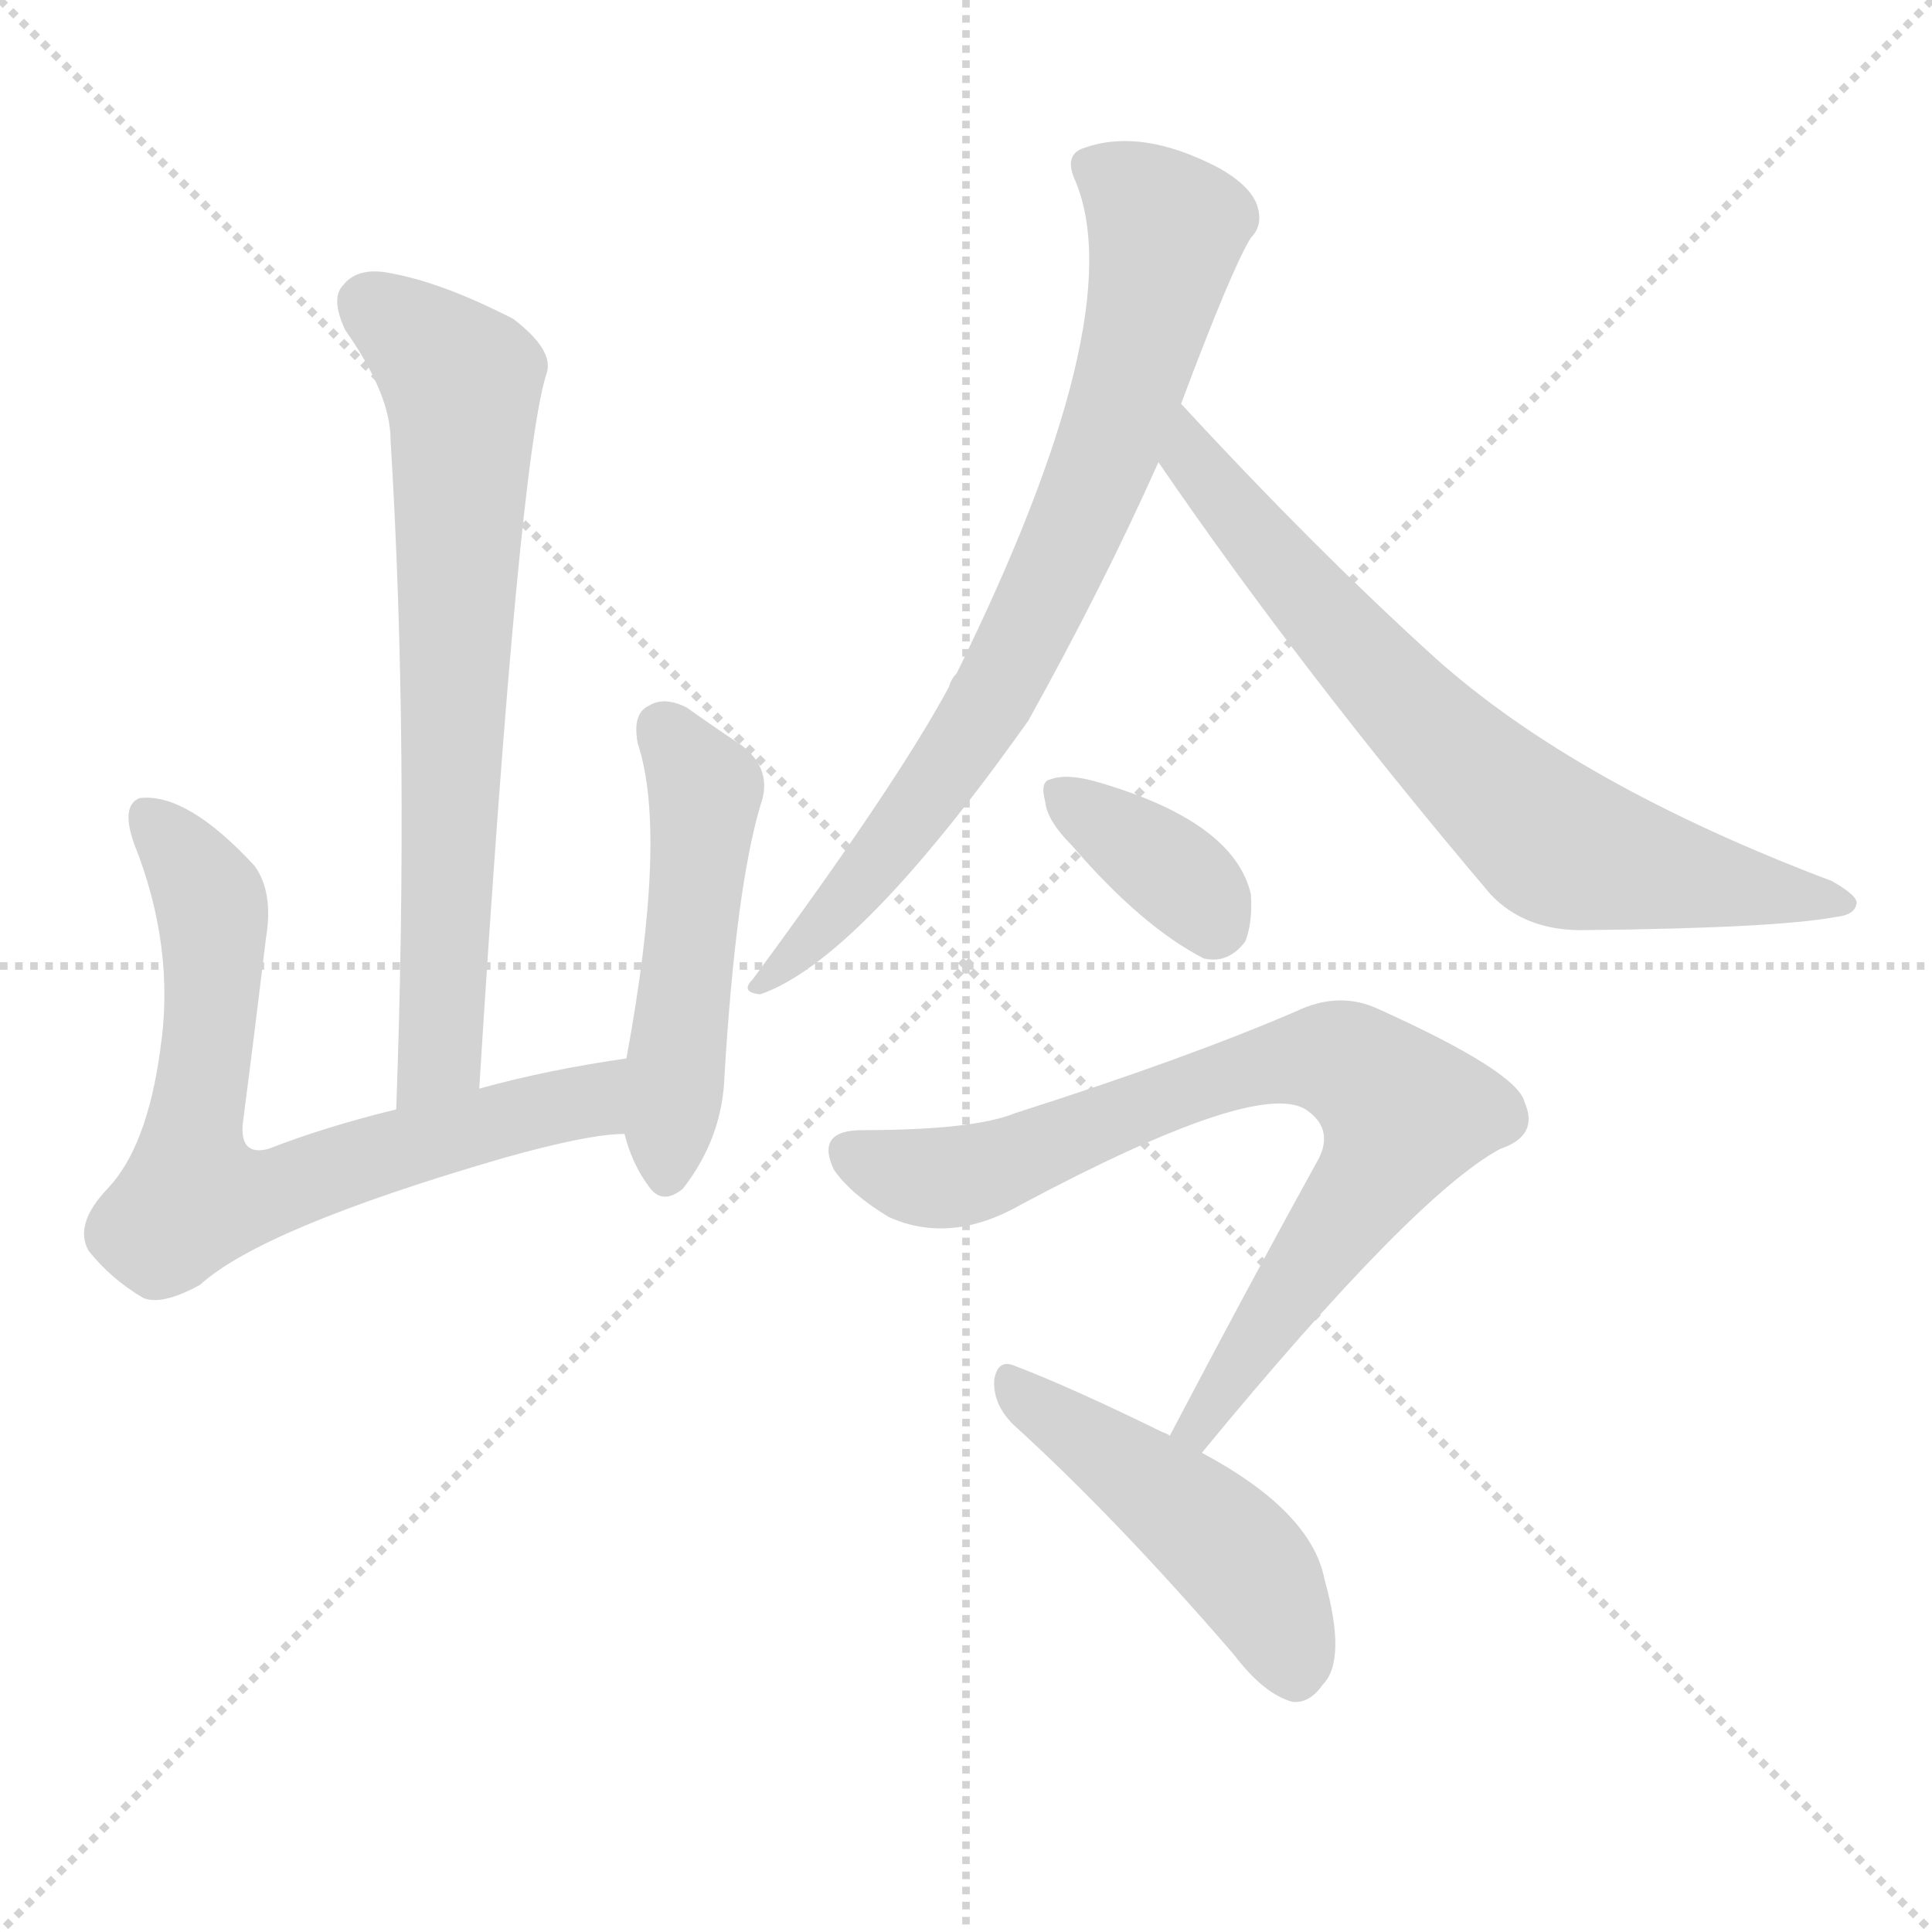
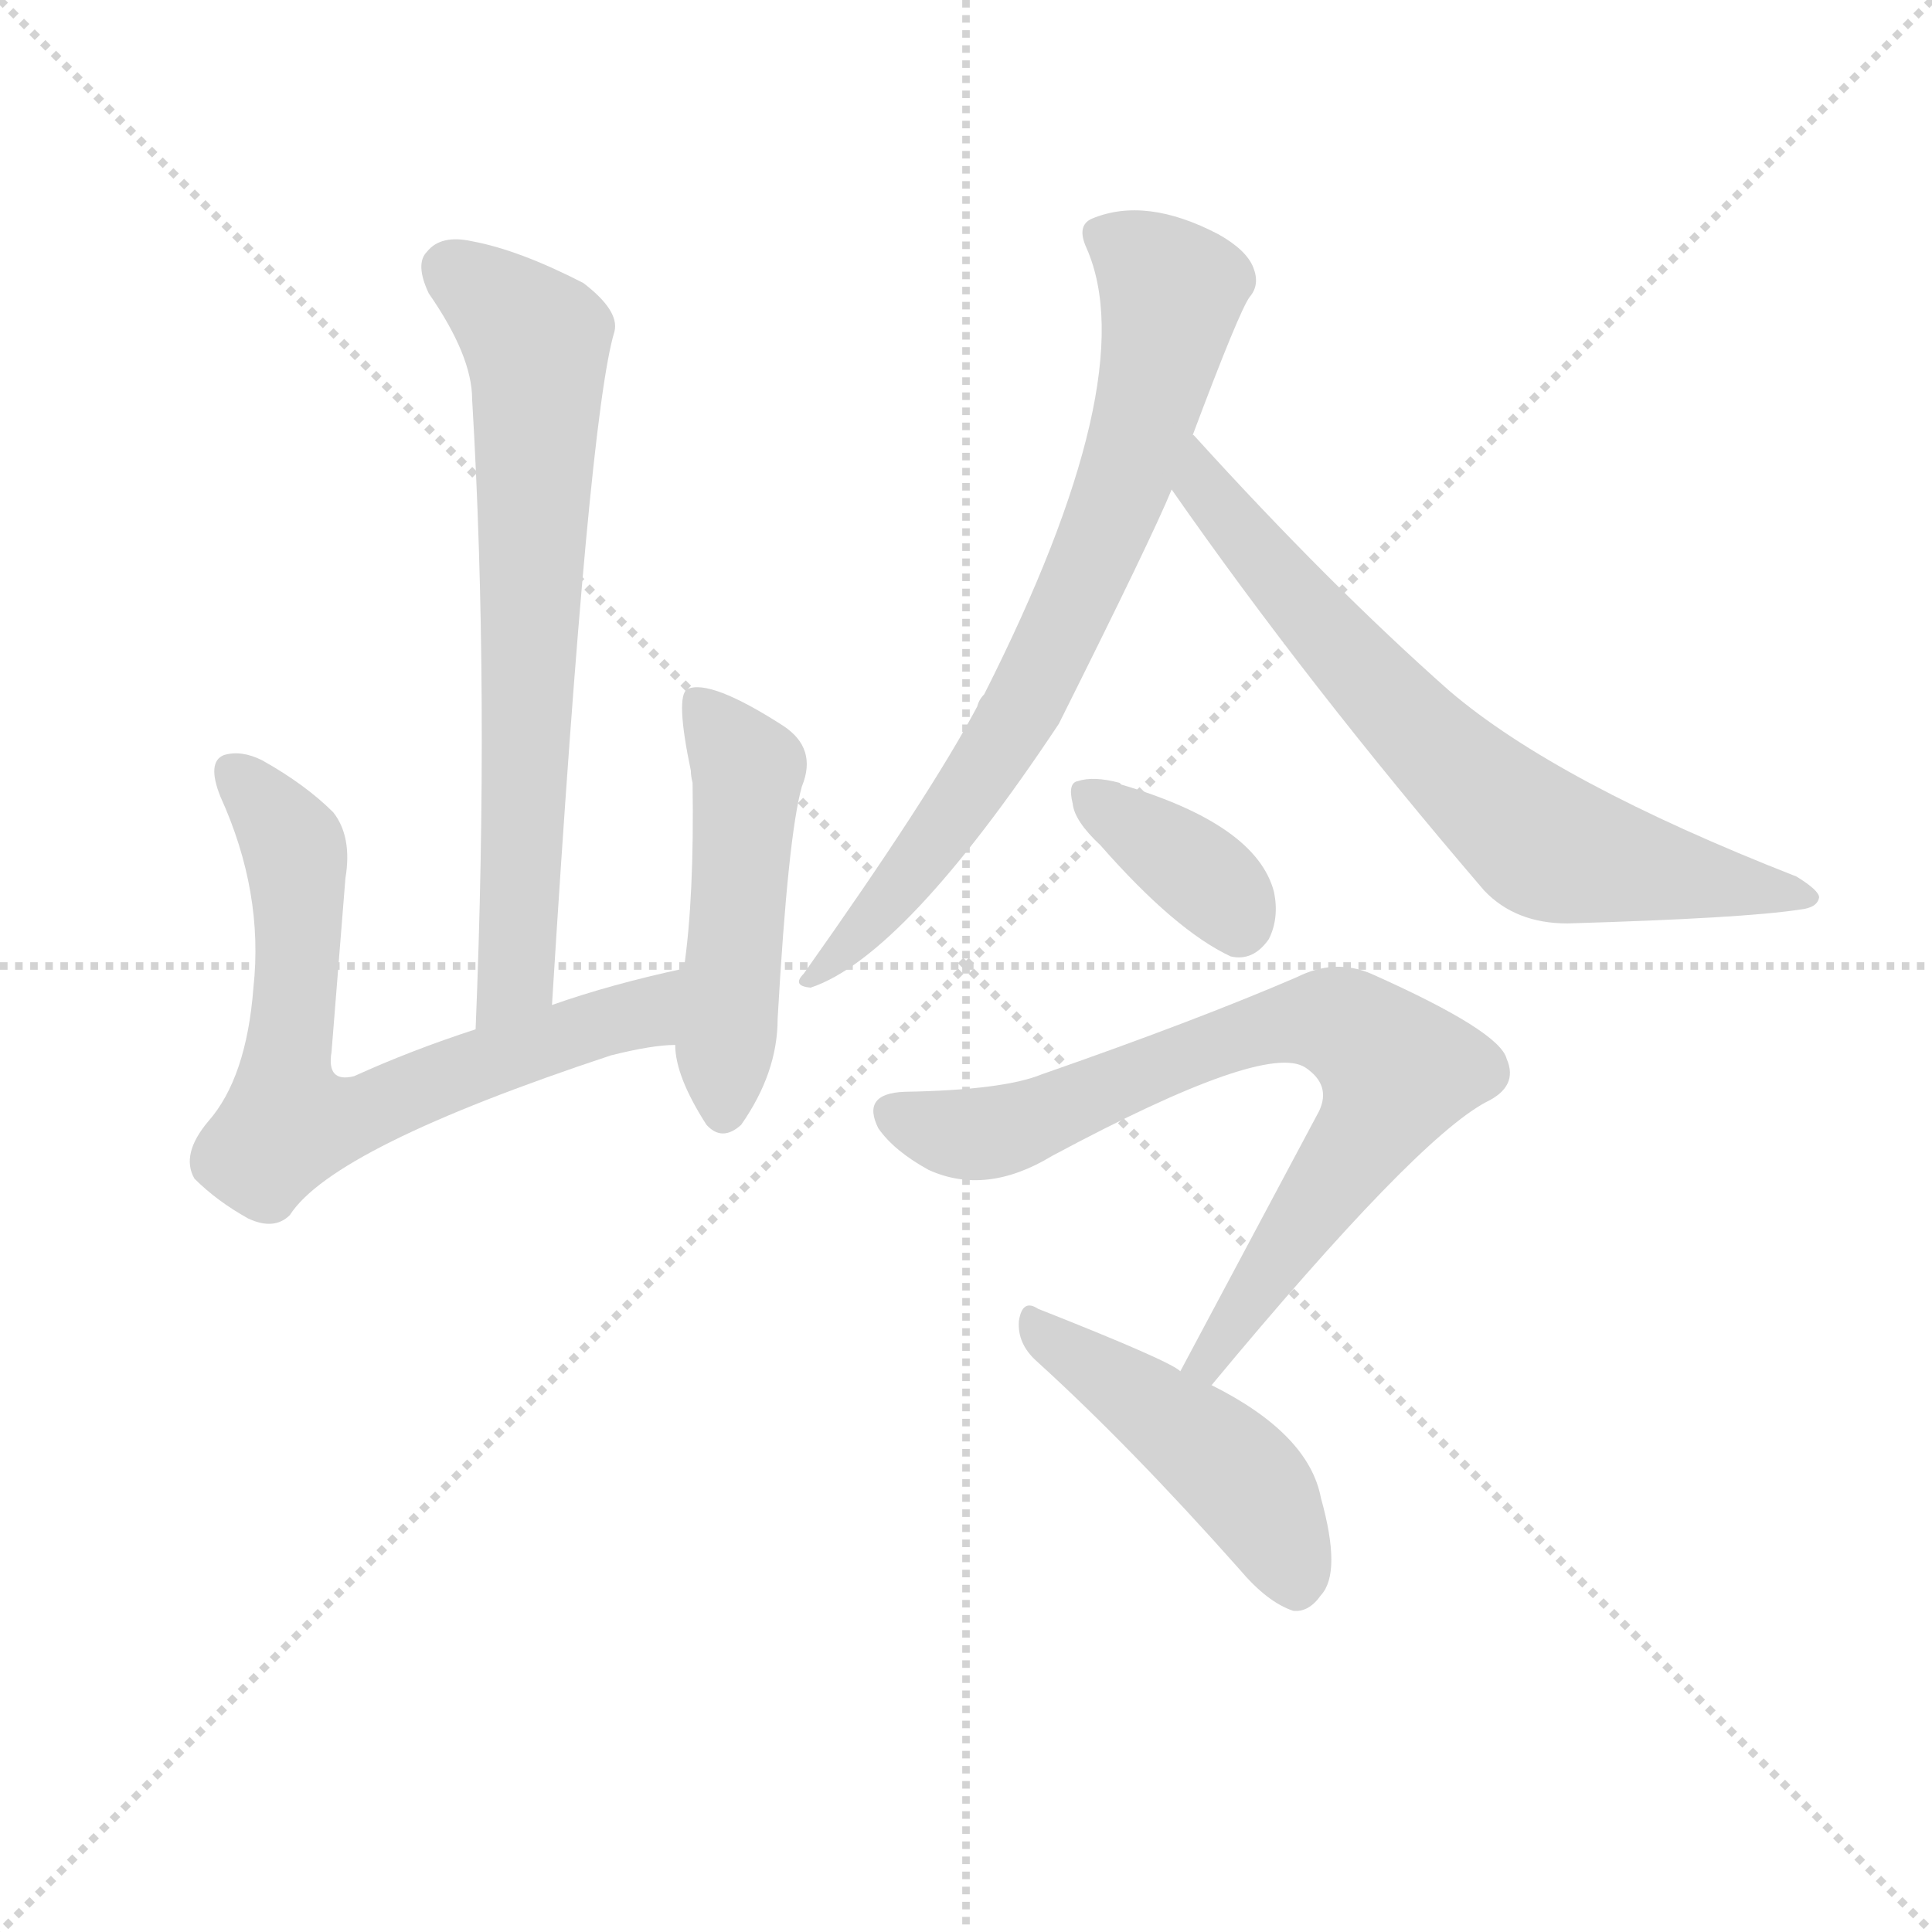
<svg xmlns="http://www.w3.org/2000/svg" version="1.1" viewBox="0 0 1024 1024">
  <g stroke="lightgray" stroke-dasharray="1,1" stroke-width="1" transform="scale(4, 4)">
    <line x1="0" y1="0" x2="256" y2="256" />
    <line x1="256" y1="0" x2="0" y2="256" />
    <line x1="128" y1="0" x2="128" y2="256" />
    <line x1="0" y1="128" x2="256" y2="128" />
  </g>
-   <g transform="scale(1, -1) translate(0, -900)">
+   <g transform="scale(0.92, -0.92) translate(60, -830)">
    <style type="text/css">
      
        @keyframes keyframes0 {
          from {
            stroke: blue;
-             stroke-dashoffset: 704;
+             stroke-dashoffset: 716;
            stroke-width: 128;
          }
          70% {
            animation-timing-function: step-end;
            stroke: blue;
            stroke-dashoffset: 0;
            stroke-width: 128;
          }
          to {
            stroke: black;
            stroke-width: 1024;
          }
        }
        #make-me-a-hanzi-animation-0 {
-           animation: keyframes0 0.823s both;
+           animation: keyframes0 0.833s both;
          animation-delay: 0s;
          animation-timing-function: linear;
        }
      
        @keyframes keyframes1 {
          from {
            stroke: blue;
-             stroke-dashoffset: 706;
+             stroke-dashoffset: 710;
            stroke-width: 128;
          }
          70% {
            animation-timing-function: step-end;
            stroke: blue;
            stroke-dashoffset: 0;
            stroke-width: 128;
          }
          to {
            stroke: black;
            stroke-width: 1024;
          }
        }
        #make-me-a-hanzi-animation-1 {
-           animation: keyframes1 0.825s both;
-           animation-delay: 0.823s;
+           animation: keyframes1 0.828s both;
+           animation-delay: 0.833s;
          animation-timing-function: linear;
        }
      
        @keyframes keyframes2 {
          from {
            stroke: blue;
-             stroke-dashoffset: 500;
+             stroke-dashoffset: 504;
            stroke-width: 128;
          }
          62% {
            animation-timing-function: step-end;
            stroke: blue;
            stroke-dashoffset: 0;
            stroke-width: 128;
          }
          to {
            stroke: black;
            stroke-width: 1024;
          }
        }
        #make-me-a-hanzi-animation-2 {
-           animation: keyframes2 0.657s both;
-           animation-delay: 1.647s;
+           animation: keyframes2 0.66s both;
+           animation-delay: 1.66s;
          animation-timing-function: linear;
        }
      
        @keyframes keyframes3 {
          from {
            stroke: blue;
-             stroke-dashoffset: 769;
+             stroke-dashoffset: 761;
            stroke-width: 128;
          }
          71% {
            animation-timing-function: step-end;
            stroke: blue;
            stroke-dashoffset: 0;
            stroke-width: 128;
          }
          to {
            stroke: black;
            stroke-width: 1024;
          }
        }
        #make-me-a-hanzi-animation-3 {
-           animation: keyframes3 0.876s both;
-           animation-delay: 2.304s;
+           animation: keyframes3 0.869s both;
+           animation-delay: 2.321s;
          animation-timing-function: linear;
        }
      
        @keyframes keyframes4 {
          from {
            stroke: blue;
-             stroke-dashoffset: 714;
+             stroke-dashoffset: 719;
            stroke-width: 128;
          }
          70% {
            animation-timing-function: step-end;
            stroke: blue;
            stroke-dashoffset: 0;
            stroke-width: 128;
          }
          to {
            stroke: black;
            stroke-width: 1024;
          }
        }
        #make-me-a-hanzi-animation-4 {
-           animation: keyframes4 0.831s both;
-           animation-delay: 3.18s;
+           animation: keyframes4 0.835s both;
+           animation-delay: 3.19s;
          animation-timing-function: linear;
        }
      
        @keyframes keyframes5 {
          from {
            stroke: blue;
-             stroke-dashoffset: 362;
-             stroke-width: 128;
-           }
-           54% {
+             stroke-dashoffset: 371;
+             stroke-width: 128;
+           }
+           55% {
            animation-timing-function: step-end;
            stroke: blue;
            stroke-dashoffset: 0;
            stroke-width: 128;
          }
          to {
            stroke: black;
            stroke-width: 1024;
          }
        }
        #make-me-a-hanzi-animation-5 {
-           animation: keyframes5 0.545s both;
-           animation-delay: 4.011s;
+           animation: keyframes5 0.552s both;
+           animation-delay: 4.025s;
          animation-timing-function: linear;
        }
      
        @keyframes keyframes6 {
          from {
            stroke: blue;
-             stroke-dashoffset: 781;
+             stroke-dashoffset: 778;
            stroke-width: 128;
          }
          72% {
            animation-timing-function: step-end;
            stroke: blue;
            stroke-dashoffset: 0;
            stroke-width: 128;
          }
          to {
            stroke: black;
            stroke-width: 1024;
          }
        }
        #make-me-a-hanzi-animation-6 {
-           animation: keyframes6 0.886s both;
-           animation-delay: 4.556s;
+           animation: keyframes6 0.883s both;
+           animation-delay: 4.577s;
          animation-timing-function: linear;
        }
      
        @keyframes keyframes7 {
          from {
            stroke: blue;
-             stroke-dashoffset: 472;
-             stroke-width: 128;
-           }
-           61% {
+             stroke-dashoffset: 470;
+             stroke-width: 128;
+           }
+           60% {
            animation-timing-function: step-end;
            stroke: blue;
            stroke-dashoffset: 0;
            stroke-width: 128;
          }
          to {
            stroke: black;
            stroke-width: 1024;
          }
        }
        #make-me-a-hanzi-animation-7 {
-           animation: keyframes7 0.634s both;
-           animation-delay: 5.441s;
+           animation: keyframes7 0.632s both;
+           animation-delay: 5.46s;
          animation-timing-function: linear;
        }
      
    </style>
-     <path d="M 254 323 Q 275 659 290 703 Q 293 715 272 731 Q 235 750 208 755 Q 190 759 182 749 Q 175 742 183 725 Q 207 691 207 667 Q 217 504 210 312 C 209 282 252 293 254 323 Z" fill="lightgray" />
-     <path d="M 332 339 Q 290 333 254 323 L 210 312 Q 173 303 142 291 Q 126 287 129 307 Q 135 353 141 403 Q 145 427 135 441 Q 99 480 74 477 Q 64 473 71 453 Q 93 398 85 344 Q 78 292 57 270 Q 39 251 47 237 Q 59 222 76 212 Q 86 208 106 219 Q 139 249 266 286 Q 312 299 331 299 C 361 302 362 344 332 339 Z" fill="lightgray" />
-     <path d="M 331 299 Q 335 283 344 271 Q 351 261 362 270 Q 383 297 384 330 Q 390 429 403 473 Q 410 492 393 505 Q 378 515 364 525 Q 352 531 344 526 Q 335 522 338 506 Q 354 458 332 339 L 331 299 Z" fill="lightgray" />
-     <path d="M 626 686 Q 653 758 663 774 Q 670 781 666 792 Q 662 802 646 811 Q 604 833 573 821 Q 564 817 570 804 Q 600 732 507 543 Q 504 540 503 536 Q 475 484 399 381 Q 392 374 403 373 Q 455 391 545 518 Q 584 588 614 655 L 626 686 Z" fill="lightgray" />
-     <path d="M 614 655 Q 690 544 790 426 Q 808 407 838 407 Q 941 408 973 414 Q 983 415 984 421 Q 985 425 971 433 Q 836 484 761 551 Q 697 609 626 686 C 606 708 597 680 614 655 Z" fill="lightgray" />
-     <path d="M 568 452 Q 605 409 638 392 Q 651 389 660 401 Q 664 411 663 426 Q 654 465 580 486 Q 565 490 557 487 Q 551 486 554 475 Q 555 465 568 452 Z" fill="lightgray" />
-     <path d="M 637 130 Q 749 266 795 291 Q 816 298 808 316 Q 804 332 731 365 Q 710 375 687 364 Q 629 339 538 310 Q 516 301 457 301 Q 432 301 442 280 Q 451 267 471 255 Q 504 240 542 262 Q 666 328 692 312 Q 707 302 699 286 Q 662 219 620 139 C 606 112 618 107 637 130 Z" fill="lightgray" />
-     <path d="M 620 139 Q 619 140 616 141 Q 567 165 538 176 Q 529 180 527 169 Q 526 156 537 145 Q 591 96 654 23 Q 670 2 685 -2 Q 694 -3 701 7 Q 714 20 702 63 Q 695 99 637 130 L 620 139 Z" fill="lightgray" />
+     <path d="M 258 251 Q 279 590 294 639 Q 297 651 276 667 Q 239 686 212 691 Q 194 695 186 685 Q 179 678 187 661 Q 212 625 212 600 Q 222 432 214 237 C 213 207 256 221 258 251 Z" fill="lightgray" />
+     <path d="M 334 272 Q 292 263 258 251 L 214 237 Q 177 225 144 210 Q 128 206 131 224 L 139 324 Q 143 348 132 362 Q 116 378 91 392 Q 79 398 69 395 Q 59 391 67 371 Q 92 316 86 261 Q 82 209 60 184 Q 44 165 52 151 Q 65 138 83 128 Q 98 121 107 130 Q 132 169 292 222 Q 316 228 329 228 C 359 231 363 279 334 272 Z" fill="lightgray" />
+     <path d="M 329 228 Q 329 210 347 182 Q 356 172 367 182 Q 388 212 388 243 Q 394 349 402 377 Q 411 399 391 412 Q 349 439 336 433 Q 329 429 338 386 Q 338 383 339 379 Q 340 313 334 272 L 329 228 Z" fill="lightgray" />
+     <path d="M 627 579 Q 654 651 660 659 Q 666 666 662 676 Q 658 686 642 695 Q 600 717 569 704 Q 560 700 566 687 Q 599 612 507 430 Q 504 427 503 423 Q 476 372 403 269 Q 396 262 407 261 Q 461 279 550 413 Q 604 521 615 548 L 627 579 Z" fill="lightgray" />
+     <path d="M 615 548 Q 693 436 795 317 Q 813 298 843 298 Q 945 301 977 306 Q 987 307 988 313 Q 988 317 975 325 Q 837 379 775 432 Q 706 493 628 579 Q 627 580 627 579 C 606 600 598 573 615 548 Z" fill="lightgray" />
+     <path d="M 574 343 Q 617 294 649 279 Q 662 276 671 289 Q 677 301 674 316 Q 664 355 586 378 L 585 379 Q 570 383 561 380 Q 555 379 558 367 Q 559 357 574 343 Z" fill="lightgray" />
+     <path d="M 638 32 Q 755 173 796 195 Q 815 204 808 220 Q 804 236 730 269 Q 709 278 687 267 Q 629 242 540 211 Q 518 202 461 201 Q 436 200 446 180 Q 455 167 475 156 Q 508 141 546 164 Q 669 230 692 215 Q 707 205 700 190 L 620 40 C 606 14 619 9 638 32 Z" fill="lightgray" />
+     <path d="M 620 40 Q 614 46 538 76 Q 529 82 527 69 Q 526 56 537 46 Q 591 -3 654 -74 Q 670 -93 685 -98 Q 694 -99 701 -89 Q 713 -76 701 -33 Q 694 4 638 32 L 620 40 Z" fill="lightgray" />
    <clipPath id="make-me-a-hanzi-clip-0">
-       <path d="M 254 323 Q 275 659 290 703 Q 293 715 272 731 Q 235 750 208 755 Q 190 759 182 749 Q 175 742 183 725 Q 207 691 207 667 Q 217 504 210 312 C 209 282 252 293 254 323 Z" />
-     </clipPath>
-     <path clip-path="url(#make-me-a-hanzi-clip-0)" d="M 195 739 L 236 707 L 245 691 L 236 365 L 234 342 L 216 320" fill="none" id="make-me-a-hanzi-animation-0" stroke-dasharray="576 1152" stroke-linecap="round" />
+       <path d="M 258 251 Q 279 590 294 639 Q 297 651 276 667 Q 239 686 212 691 Q 194 695 186 685 Q 179 678 187 661 Q 212 625 212 600 Q 222 432 214 237 C 213 207 256 221 258 251 Z" />
+     </clipPath>
+     <path clip-path="url(#make-me-a-hanzi-clip-0)" d="M 199 675 L 249 633 L 250 618 L 240 292 L 238 269 L 219 245" fill="none" id="make-me-a-hanzi-animation-0" stroke-dasharray="588 1176" stroke-linecap="round" />
    <clipPath id="make-me-a-hanzi-clip-1">
-       <path d="M 332 339 Q 290 333 254 323 L 210 312 Q 173 303 142 291 Q 126 287 129 307 Q 135 353 141 403 Q 145 427 135 441 Q 99 480 74 477 Q 64 473 71 453 Q 93 398 85 344 Q 78 292 57 270 Q 39 251 47 237 Q 59 222 76 212 Q 86 208 106 219 Q 139 249 266 286 Q 312 299 331 299 C 361 302 362 344 332 339 Z" />
-     </clipPath>
-     <path clip-path="url(#make-me-a-hanzi-clip-1)" d="M 79 467 L 109 429 L 113 413 L 101 290 L 101 268 L 108 264 L 139 266 L 311 317 L 325 333" fill="none" id="make-me-a-hanzi-animation-1" stroke-dasharray="578 1156" stroke-linecap="round" />
+       <path d="M 334 272 Q 292 263 258 251 L 214 237 Q 177 225 144 210 Q 128 206 131 224 L 139 324 Q 143 348 132 362 Q 116 378 91 392 Q 79 398 69 395 Q 59 391 67 371 Q 92 316 86 261 Q 82 209 60 184 Q 44 165 52 151 Q 65 138 83 128 Q 98 121 107 130 Q 132 169 292 222 Q 316 228 329 228 C 359 231 363 279 334 272 Z" />
+     </clipPath>
+     <path clip-path="url(#make-me-a-hanzi-clip-1)" d="M 75 385 L 96 363 L 111 333 L 106 183 L 141 186 L 213 216 L 310 246 L 327 265" fill="none" id="make-me-a-hanzi-animation-1" stroke-dasharray="582 1164" stroke-linecap="round" />
    <clipPath id="make-me-a-hanzi-clip-2">
-       <path d="M 331 299 Q 335 283 344 271 Q 351 261 362 270 Q 383 297 384 330 Q 390 429 403 473 Q 410 492 393 505 Q 378 515 364 525 Q 352 531 344 526 Q 335 522 338 506 Q 354 458 332 339 L 331 299 Z" />
-     </clipPath>
-     <path clip-path="url(#make-me-a-hanzi-clip-2)" d="M 352 513 L 374 481 L 353 277" fill="none" id="make-me-a-hanzi-animation-2" stroke-dasharray="372 744" stroke-linecap="round" />
+       <path d="M 329 228 Q 329 210 347 182 Q 356 172 367 182 Q 388 212 388 243 Q 394 349 402 377 Q 411 399 391 412 Q 349 439 336 433 Q 329 429 338 386 Q 338 383 339 379 Q 340 313 334 272 L 329 228 Z" />
+     </clipPath>
+     <path clip-path="url(#make-me-a-hanzi-clip-2)" d="M 341 427 L 371 386 L 357 189" fill="none" id="make-me-a-hanzi-animation-2" stroke-dasharray="376 752" stroke-linecap="round" />
    <clipPath id="make-me-a-hanzi-clip-3">
-       <path d="M 626 686 Q 653 758 663 774 Q 670 781 666 792 Q 662 802 646 811 Q 604 833 573 821 Q 564 817 570 804 Q 600 732 507 543 Q 504 540 503 536 Q 475 484 399 381 Q 392 374 403 373 Q 455 391 545 518 Q 584 588 614 655 L 626 686 Z" />
-     </clipPath>
-     <path clip-path="url(#make-me-a-hanzi-clip-3)" d="M 578 811 L 594 804 L 618 778 L 603 708 L 575 632 L 521 520 L 436 408 L 405 379" fill="none" id="make-me-a-hanzi-animation-3" stroke-dasharray="641 1282" stroke-linecap="round" />
+       <path d="M 627 579 Q 654 651 660 659 Q 666 666 662 676 Q 658 686 642 695 Q 600 717 569 704 Q 560 700 566 687 Q 599 612 507 430 Q 504 427 503 423 Q 476 372 403 269 Q 396 262 407 261 Q 461 279 550 413 Q 604 521 615 548 L 627 579 Z" />
+     </clipPath>
+     <path clip-path="url(#make-me-a-hanzi-clip-3)" d="M 574 694 L 590 687 L 615 662 L 583 540 L 515 397 L 473 337 L 409 267" fill="none" id="make-me-a-hanzi-animation-3" stroke-dasharray="633 1266" stroke-linecap="round" />
    <clipPath id="make-me-a-hanzi-clip-4">
-       <path d="M 614 655 Q 690 544 790 426 Q 808 407 838 407 Q 941 408 973 414 Q 983 415 984 421 Q 985 425 971 433 Q 836 484 761 551 Q 697 609 626 686 C 606 708 597 680 614 655 Z" />
-     </clipPath>
-     <path clip-path="url(#make-me-a-hanzi-clip-4)" d="M 630 678 L 629 667 L 639 647 L 686 591 L 780 491 L 825 453 L 977 420" fill="none" id="make-me-a-hanzi-animation-4" stroke-dasharray="586 1172" stroke-linecap="round" />
+       <path d="M 615 548 Q 693 436 795 317 Q 813 298 843 298 Q 945 301 977 306 Q 987 307 988 313 Q 988 317 975 325 Q 837 379 775 432 Q 706 493 628 579 Q 627 580 627 579 C 606 600 598 573 615 548 Z" />
+     </clipPath>
+     <path clip-path="url(#make-me-a-hanzi-clip-4)" d="M 628 573 L 635 549 L 659 517 L 761 404 L 823 349 L 853 336 L 981 312" fill="none" id="make-me-a-hanzi-animation-4" stroke-dasharray="591 1182" stroke-linecap="round" />
    <clipPath id="make-me-a-hanzi-clip-5">
-       <path d="M 568 452 Q 605 409 638 392 Q 651 389 660 401 Q 664 411 663 426 Q 654 465 580 486 Q 565 490 557 487 Q 551 486 554 475 Q 555 465 568 452 Z" />
-     </clipPath>
-     <path clip-path="url(#make-me-a-hanzi-clip-5)" d="M 563 479 L 612 446 L 643 411" fill="none" id="make-me-a-hanzi-animation-5" stroke-dasharray="234 468" stroke-linecap="round" />
+       <path d="M 574 343 Q 617 294 649 279 Q 662 276 671 289 Q 677 301 674 316 Q 664 355 586 378 L 585 379 Q 570 383 561 380 Q 555 379 558 367 Q 559 357 574 343 Z" />
+     </clipPath>
+     <path clip-path="url(#make-me-a-hanzi-clip-5)" d="M 567 372 L 630 328 L 653 298" fill="none" id="make-me-a-hanzi-animation-5" stroke-dasharray="243 486" stroke-linecap="round" />
    <clipPath id="make-me-a-hanzi-clip-6">
-       <path d="M 637 130 Q 749 266 795 291 Q 816 298 808 316 Q 804 332 731 365 Q 710 375 687 364 Q 629 339 538 310 Q 516 301 457 301 Q 432 301 442 280 Q 451 267 471 255 Q 504 240 542 262 Q 666 328 692 312 Q 707 302 699 286 Q 662 219 620 139 C 606 112 618 107 637 130 Z" />
-     </clipPath>
-     <path clip-path="url(#make-me-a-hanzi-clip-6)" d="M 452 289 L 477 278 L 512 277 L 663 334 L 704 339 L 727 328 L 745 310 L 731 281 L 641 156 L 638 144 L 628 144" fill="none" id="make-me-a-hanzi-animation-6" stroke-dasharray="653 1306" stroke-linecap="round" />
+       <path d="M 638 32 Q 755 173 796 195 Q 815 204 808 220 Q 804 236 730 269 Q 709 278 687 267 Q 629 242 540 211 Q 518 202 461 201 Q 436 200 446 180 Q 455 167 475 156 Q 508 141 546 164 Q 669 230 692 215 Q 707 205 700 190 L 620 40 C 606 14 619 9 638 32 Z" />
+     </clipPath>
+     <path clip-path="url(#make-me-a-hanzi-clip-6)" d="M 456 189 L 490 177 L 516 178 L 677 240 L 704 242 L 727 232 L 745 211 L 733 186 L 639 46 L 628 45" fill="none" id="make-me-a-hanzi-animation-6" stroke-dasharray="650 1300" stroke-linecap="round" />
    <clipPath id="make-me-a-hanzi-clip-7">
-       <path d="M 620 139 Q 619 140 616 141 Q 567 165 538 176 Q 529 180 527 169 Q 526 156 537 145 Q 591 96 654 23 Q 670 2 685 -2 Q 694 -3 701 7 Q 714 20 702 63 Q 695 99 637 130 L 620 139 Z" />
-     </clipPath>
-     <path clip-path="url(#make-me-a-hanzi-clip-7)" d="M 538 164 L 660 70 L 686 14" fill="none" id="make-me-a-hanzi-animation-7" stroke-dasharray="344 688" stroke-linecap="round" />
+       <path d="M 620 40 Q 614 46 538 76 Q 529 82 527 69 Q 526 56 537 46 Q 591 -3 654 -74 Q 670 -93 685 -98 Q 694 -99 701 -89 Q 713 -76 701 -33 Q 694 4 638 32 L 620 40 Z" />
+     </clipPath>
+     <path clip-path="url(#make-me-a-hanzi-clip-7)" d="M 538 64 L 652 -19 L 674 -50 L 686 -83" fill="none" id="make-me-a-hanzi-animation-7" stroke-dasharray="342 684" stroke-linecap="round" />
  </g>
</svg>
